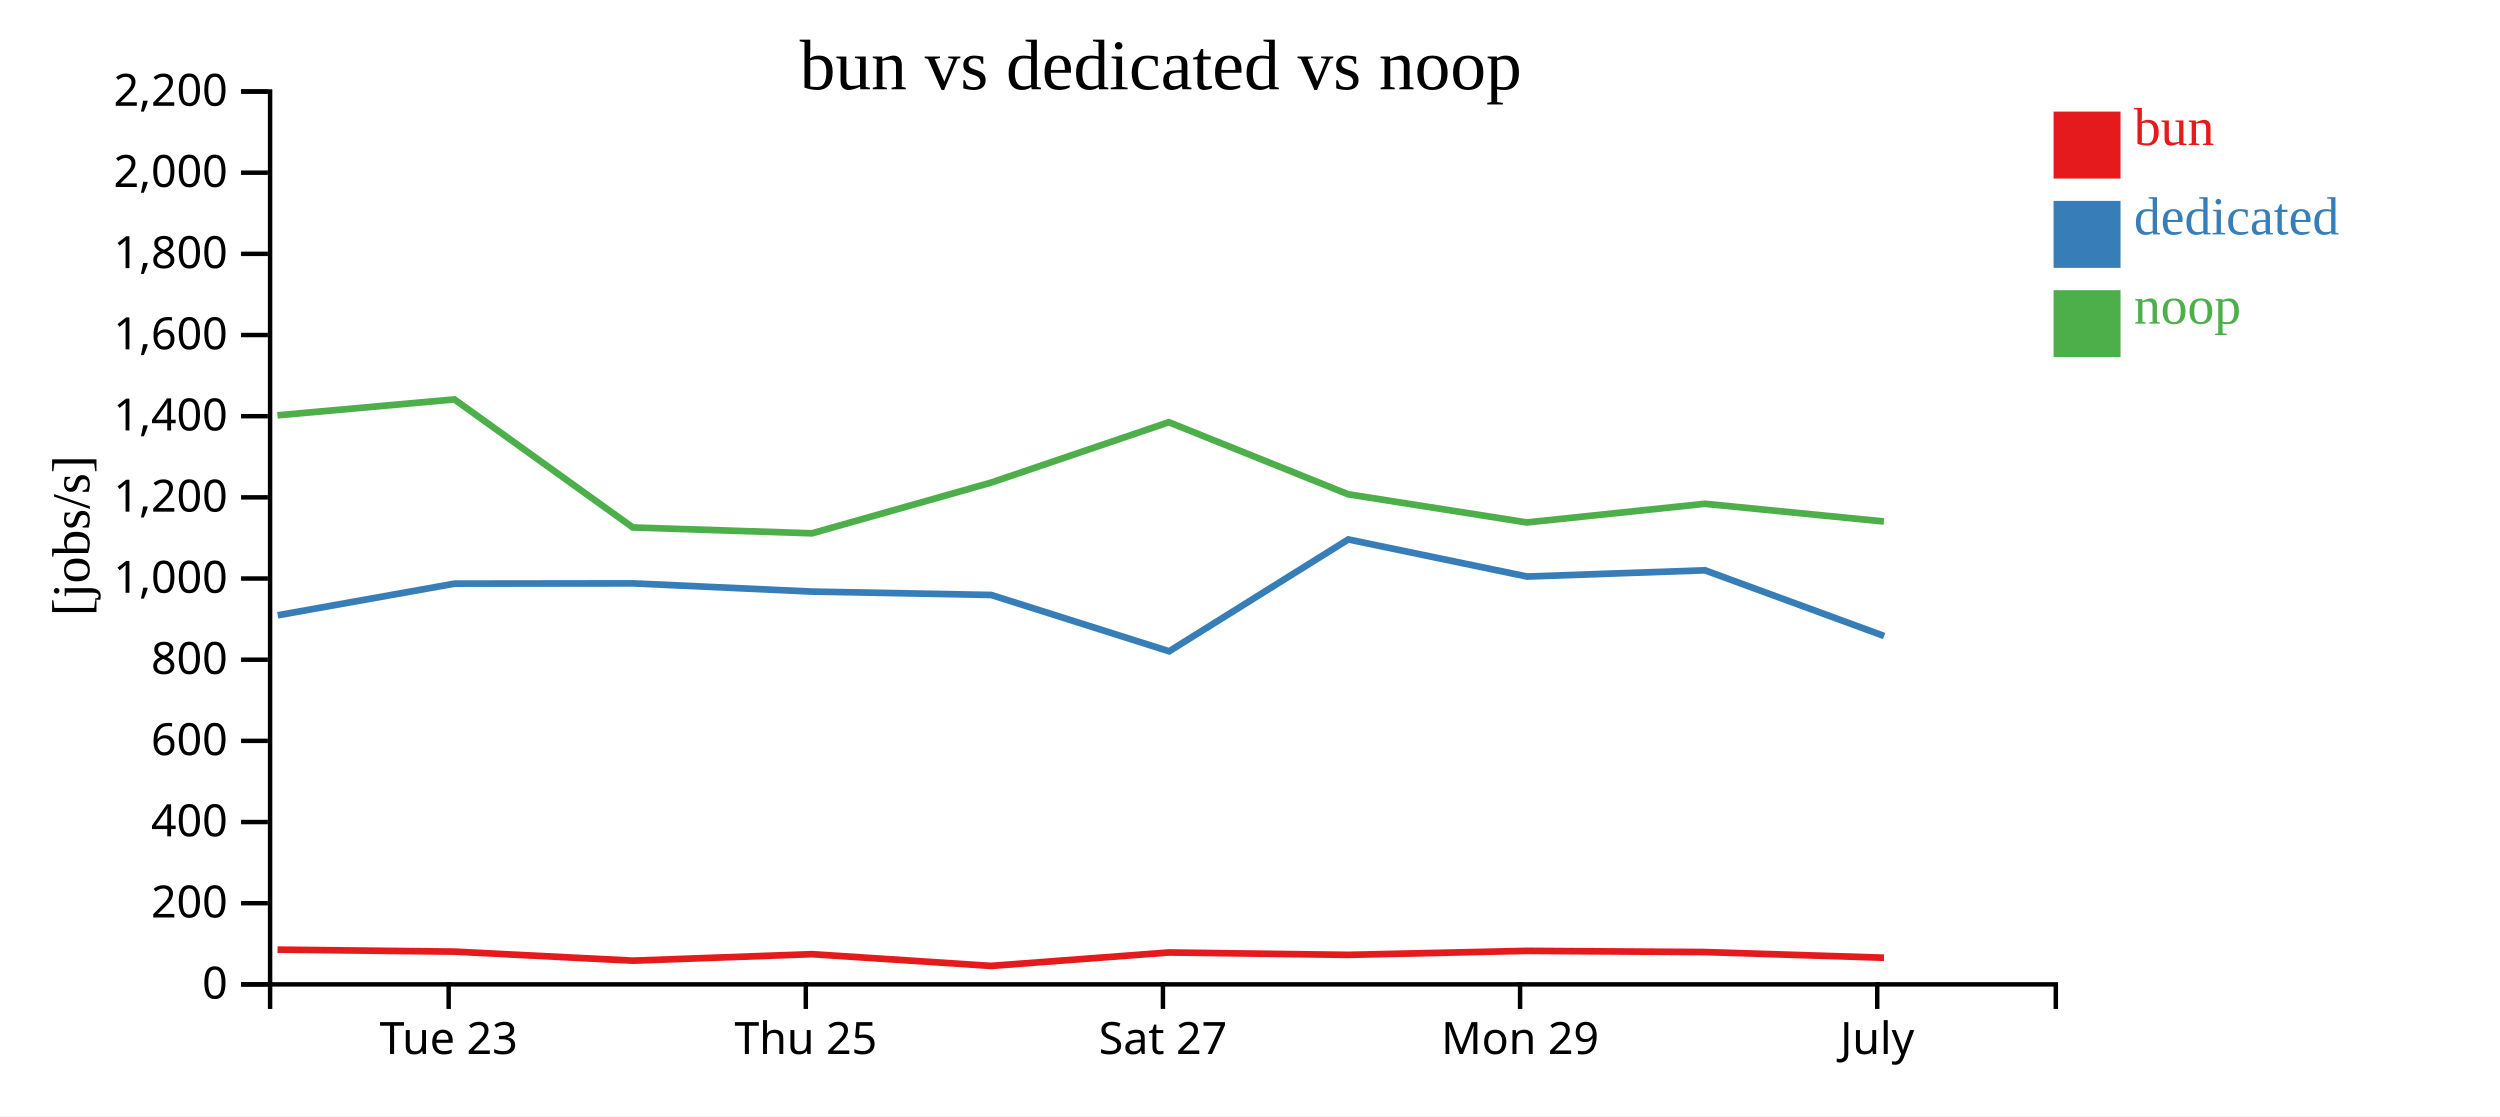
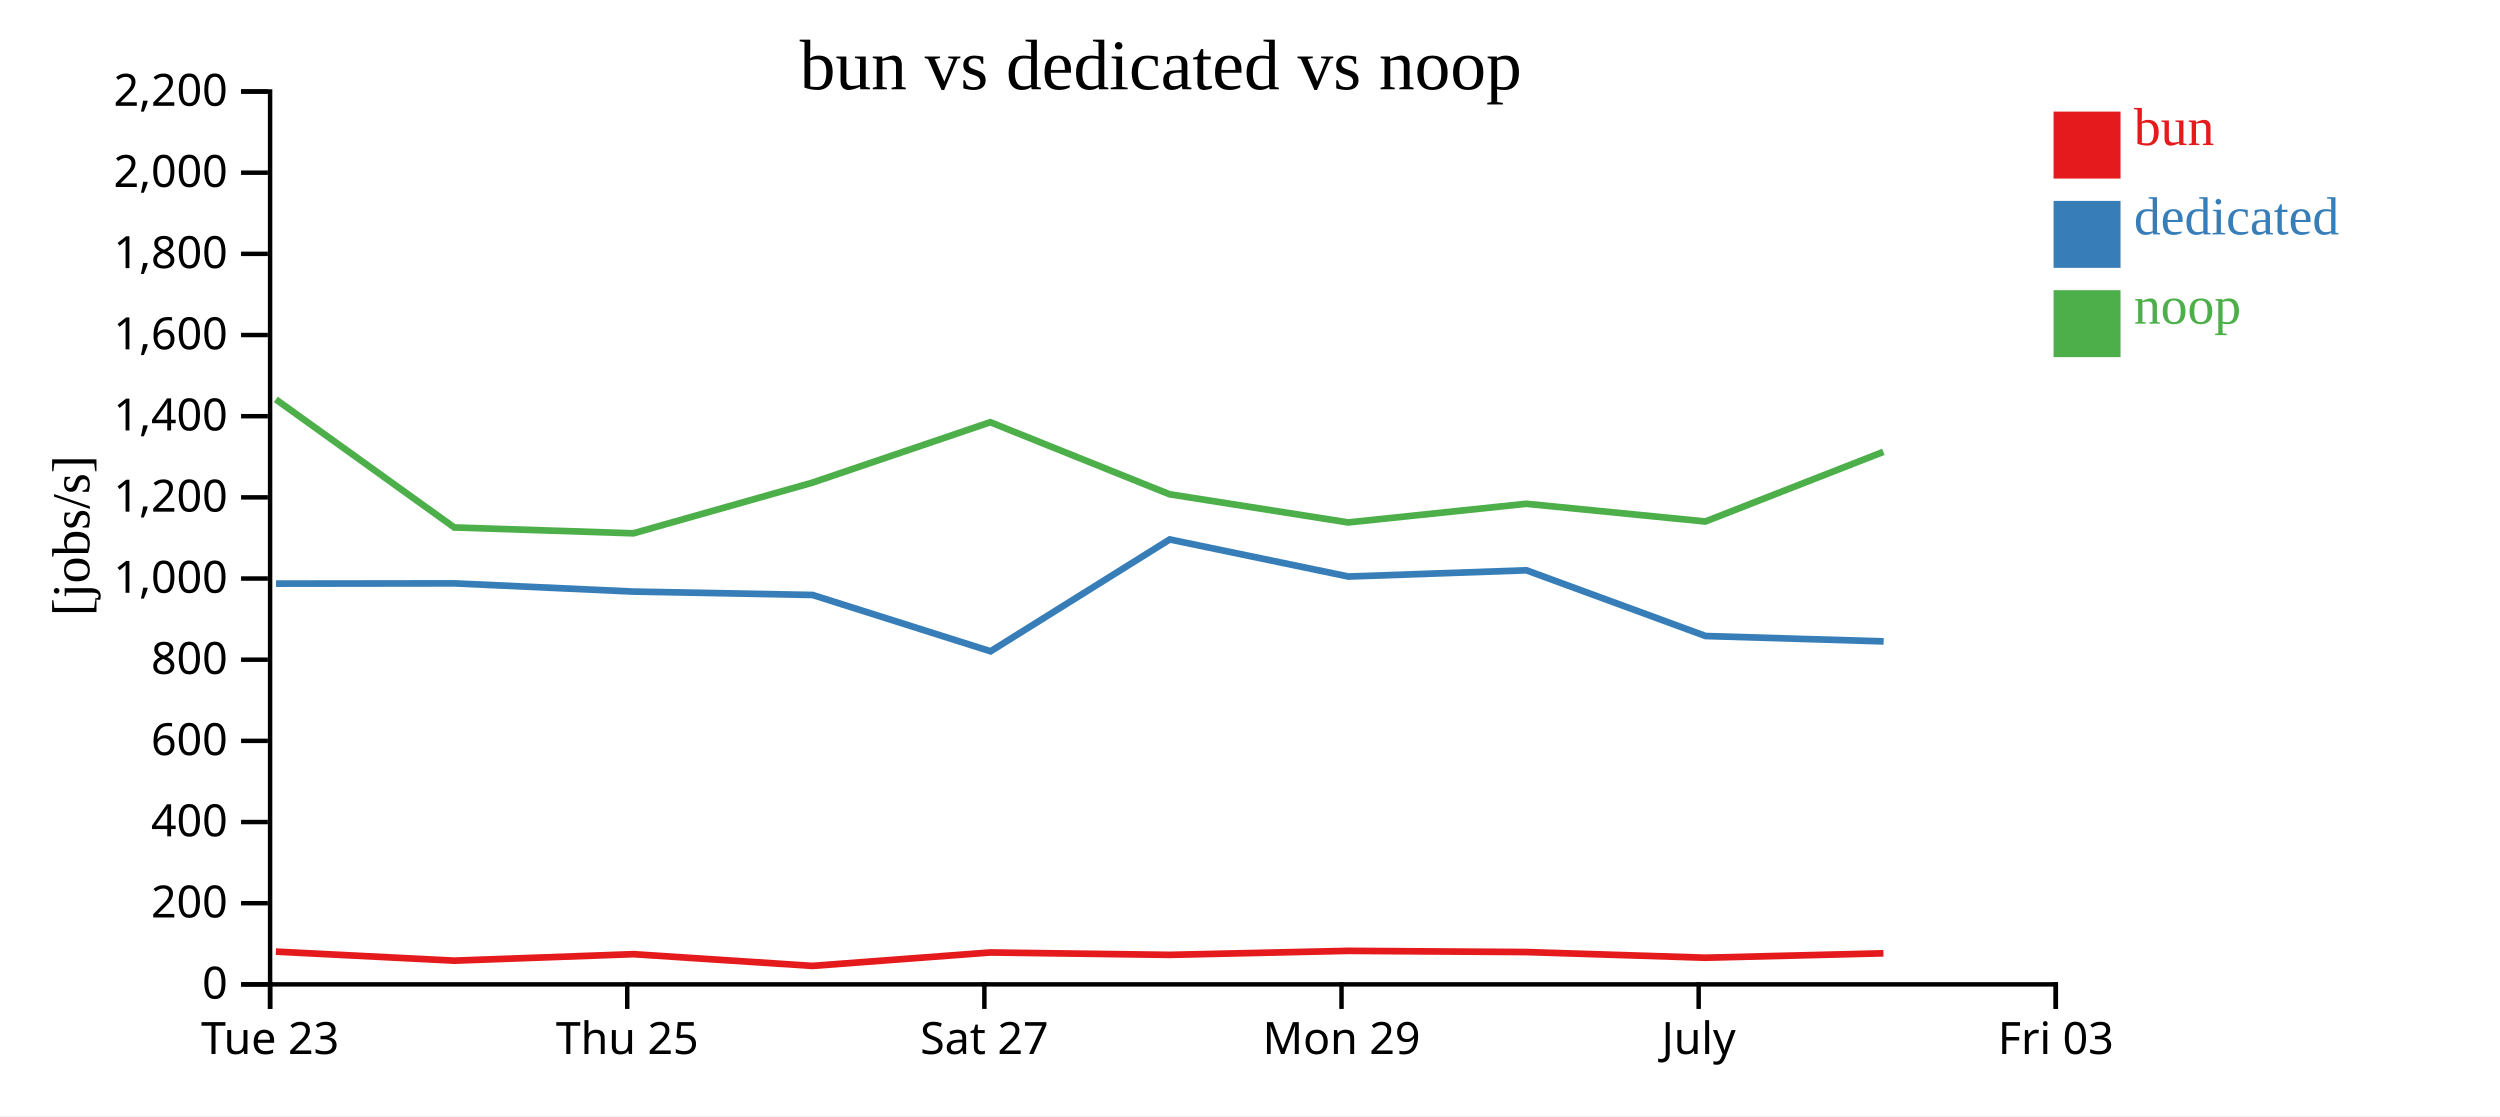
<svg xmlns="http://www.w3.org/2000/svg" width="560" height="250">
  <rect width="100%" height="100%" fill="white" />
  <g transform="translate(60,20)">
    <g transform="translate(0,200)" fill="none" font-size="10" font-family="sans-serif" text-anchor="middle">
      <path class="domain" stroke="currentColor" d="M0.5,6V0.5H400.5V6" />
-       <g class="tick" opacity="1" transform="translate(40.5,0)">
+       <g class="tick" opacity="1" transform="translate(0.5,0)">
        <line stroke="currentColor" y2="6" />
        <text fill="currentColor" y="9" dy="0.71em">Tue 23</text>
      </g>
-       <g class="tick" opacity="1" transform="translate(120.5,0)">
+       <g class="tick" opacity="1" transform="translate(80.5,0)">
        <line stroke="currentColor" y2="6" />
        <text fill="currentColor" y="9" dy="0.71em">Thu 25</text>
      </g>
-       <g class="tick" opacity="1" transform="translate(200.5,0)">
+       <g class="tick" opacity="1" transform="translate(160.5,0)">
        <line stroke="currentColor" y2="6" />
        <text fill="currentColor" y="9" dy="0.71em">Sat 27</text>
      </g>
-       <g class="tick" opacity="1" transform="translate(280.5,0)">
+       <g class="tick" opacity="1" transform="translate(240.5,0)">
        <line stroke="currentColor" y2="6" />
        <text fill="currentColor" y="9" dy="0.71em">Mon 29</text>
      </g>
-       <g class="tick" opacity="1" transform="translate(360.5,0)">
+       <g class="tick" opacity="1" transform="translate(320.5,0)">
        <line stroke="currentColor" y2="6" />
        <text fill="currentColor" y="9" dy="0.71em">July</text>
+       </g>
+       <g class="tick" opacity="1" transform="translate(400.5,0)">
+         <line stroke="currentColor" y2="6" />
+         <text fill="currentColor" y="9" dy="0.71em">Fri 03</text>
      </g>
    </g>
    <g fill="none" font-size="10" font-family="sans-serif" text-anchor="end">
      <path class="domain" stroke="currentColor" d="M-6,200.5H0.5V0.5H-6" />
      <g class="tick" opacity="1" transform="translate(0,200.5)">
        <line stroke="currentColor" x2="-6" />
        <text fill="currentColor" x="-9" dy="0.32em">0</text>
      </g>
      <g class="tick" opacity="1" transform="translate(0,182.3182)">
        <line stroke="currentColor" x2="-6" />
        <text fill="currentColor" x="-9" dy="0.32em">200</text>
      </g>
      <g class="tick" opacity="1" transform="translate(0,164.1364)">
        <line stroke="currentColor" x2="-6" />
        <text fill="currentColor" x="-9" dy="0.32em">400</text>
      </g>
      <g class="tick" opacity="1" transform="translate(0,145.9545)">
        <line stroke="currentColor" x2="-6" />
        <text fill="currentColor" x="-9" dy="0.32em">600</text>
      </g>
      <g class="tick" opacity="1" transform="translate(0,127.7727)">
        <line stroke="currentColor" x2="-6" />
        <text fill="currentColor" x="-9" dy="0.32em">800</text>
      </g>
      <g class="tick" opacity="1" transform="translate(0,109.5909)">
        <line stroke="currentColor" x2="-6" />
        <text fill="currentColor" x="-9" dy="0.32em">1,000</text>
      </g>
      <g class="tick" opacity="1" transform="translate(0,91.40909)">
        <line stroke="currentColor" x2="-6" />
        <text fill="currentColor" x="-9" dy="0.32em">1,200</text>
      </g>
      <g class="tick" opacity="1" transform="translate(0,73.22727)">
        <line stroke="currentColor" x2="-6" />
        <text fill="currentColor" x="-9" dy="0.32em">1,400</text>
      </g>
      <g class="tick" opacity="1" transform="translate(0,55.04545)">
        <line stroke="currentColor" x2="-6" />
        <text fill="currentColor" x="-9" dy="0.32em">1,600</text>
      </g>
      <g class="tick" opacity="1" transform="translate(0,36.86364)">
        <line stroke="currentColor" x2="-6" />
        <text fill="currentColor" x="-9" dy="0.32em">1,800</text>
      </g>
      <g class="tick" opacity="1" transform="translate(0,18.68182)">
        <line stroke="currentColor" x2="-6" />
        <text fill="currentColor" x="-9" dy="0.32em">2,000</text>
      </g>
      <g class="tick" opacity="1" transform="translate(0,0.5)">
        <line stroke="currentColor" x2="-6" />
        <text fill="currentColor" x="-9" dy="0.32em">2,200</text>
      </g>
    </g>
    <text text-anchor="middle" style="font-size: 12px" transform="rotate(-90)" y="-40" x="-100">[jobs/s]</text>
    <text text-anchor="middle" style="font-size: 16px" y="0" x="200">bun vs dedicated vs noop</text>
-     <path class="line" fill="none" stroke="#e41a1c" stroke-width="1.5" d="M2.162,192.72L41.796,193.163L81.769,195.188L121.899,193.734L161.972,196.363L201.832,193.356L241.981,193.89L282.006,192.993L321.88,193.26L362.011,194.531" />
-     <path class="line" fill="none" stroke="#377eb8" stroke-width="1.5" d="M2.204,117.825L41.836,110.734L81.799,110.679L121.913,112.517L162.007,113.273L201.885,125.89L242.007,100.838L282.034,109.145L321.911,107.746L362.051,122.468" />
-     <path class="line" fill="none" stroke="#4daf4a" stroke-width="1.5" d="M2.15,73.028L41.783,69.465L81.753,98.149L121.885,99.463L161.947,88.12L201.819,74.575L241.967,90.714L281.992,97.028L321.867,92.848L361.996,96.815" />
+     <path class="line" fill="none" stroke="#e41a1c" stroke-width="1.5" d="M1.796,193.163L41.769,195.188L81.899,193.734L121.972,196.363L161.832,193.356L201.981,193.89L242.006,192.993L281.88,193.26L322.011,194.531L361.887,193.543" />
+     <path class="line" fill="none" stroke="#377eb8" stroke-width="1.5" d="M1.836,110.734L41.799,110.679L81.913,112.517L122.007,113.273L161.885,125.89L202.007,100.838L242.034,109.145L281.911,107.746L322.051,122.468L361.935,123.674" />
+     <path class="line" fill="none" stroke="#4daf4a" stroke-width="1.5" d="M1.783,69.465L41.753,98.149L81.885,99.463L121.947,88.12L161.819,74.575L201.967,90.714L241.992,97.028L281.867,92.848L321.996,96.815L361.873,81.215" />
    <rect class="dot" x="400" y="5" width="15" height="15" style="fill: #e41a1c;" />
    <rect class="dot" x="400" y="25" width="15" height="15" style="fill: #377eb8;" />
    <rect class="dot" x="400" y="45" width="15" height="15" style="fill: #4daf4a;" />
    <text class="label" x="418" y="12.5" style="fill: #e41a1c; alignment-baseline: middle;" text-anchor="left">bun</text>
    <text class="label" x="418" y="32.5" style="fill: #377eb8; alignment-baseline: middle;" text-anchor="left">dedicated</text>
    <text class="label" x="418" y="52.5" style="fill: #4daf4a; alignment-baseline: middle;" text-anchor="left">noop</text>
  </g>
</svg>
